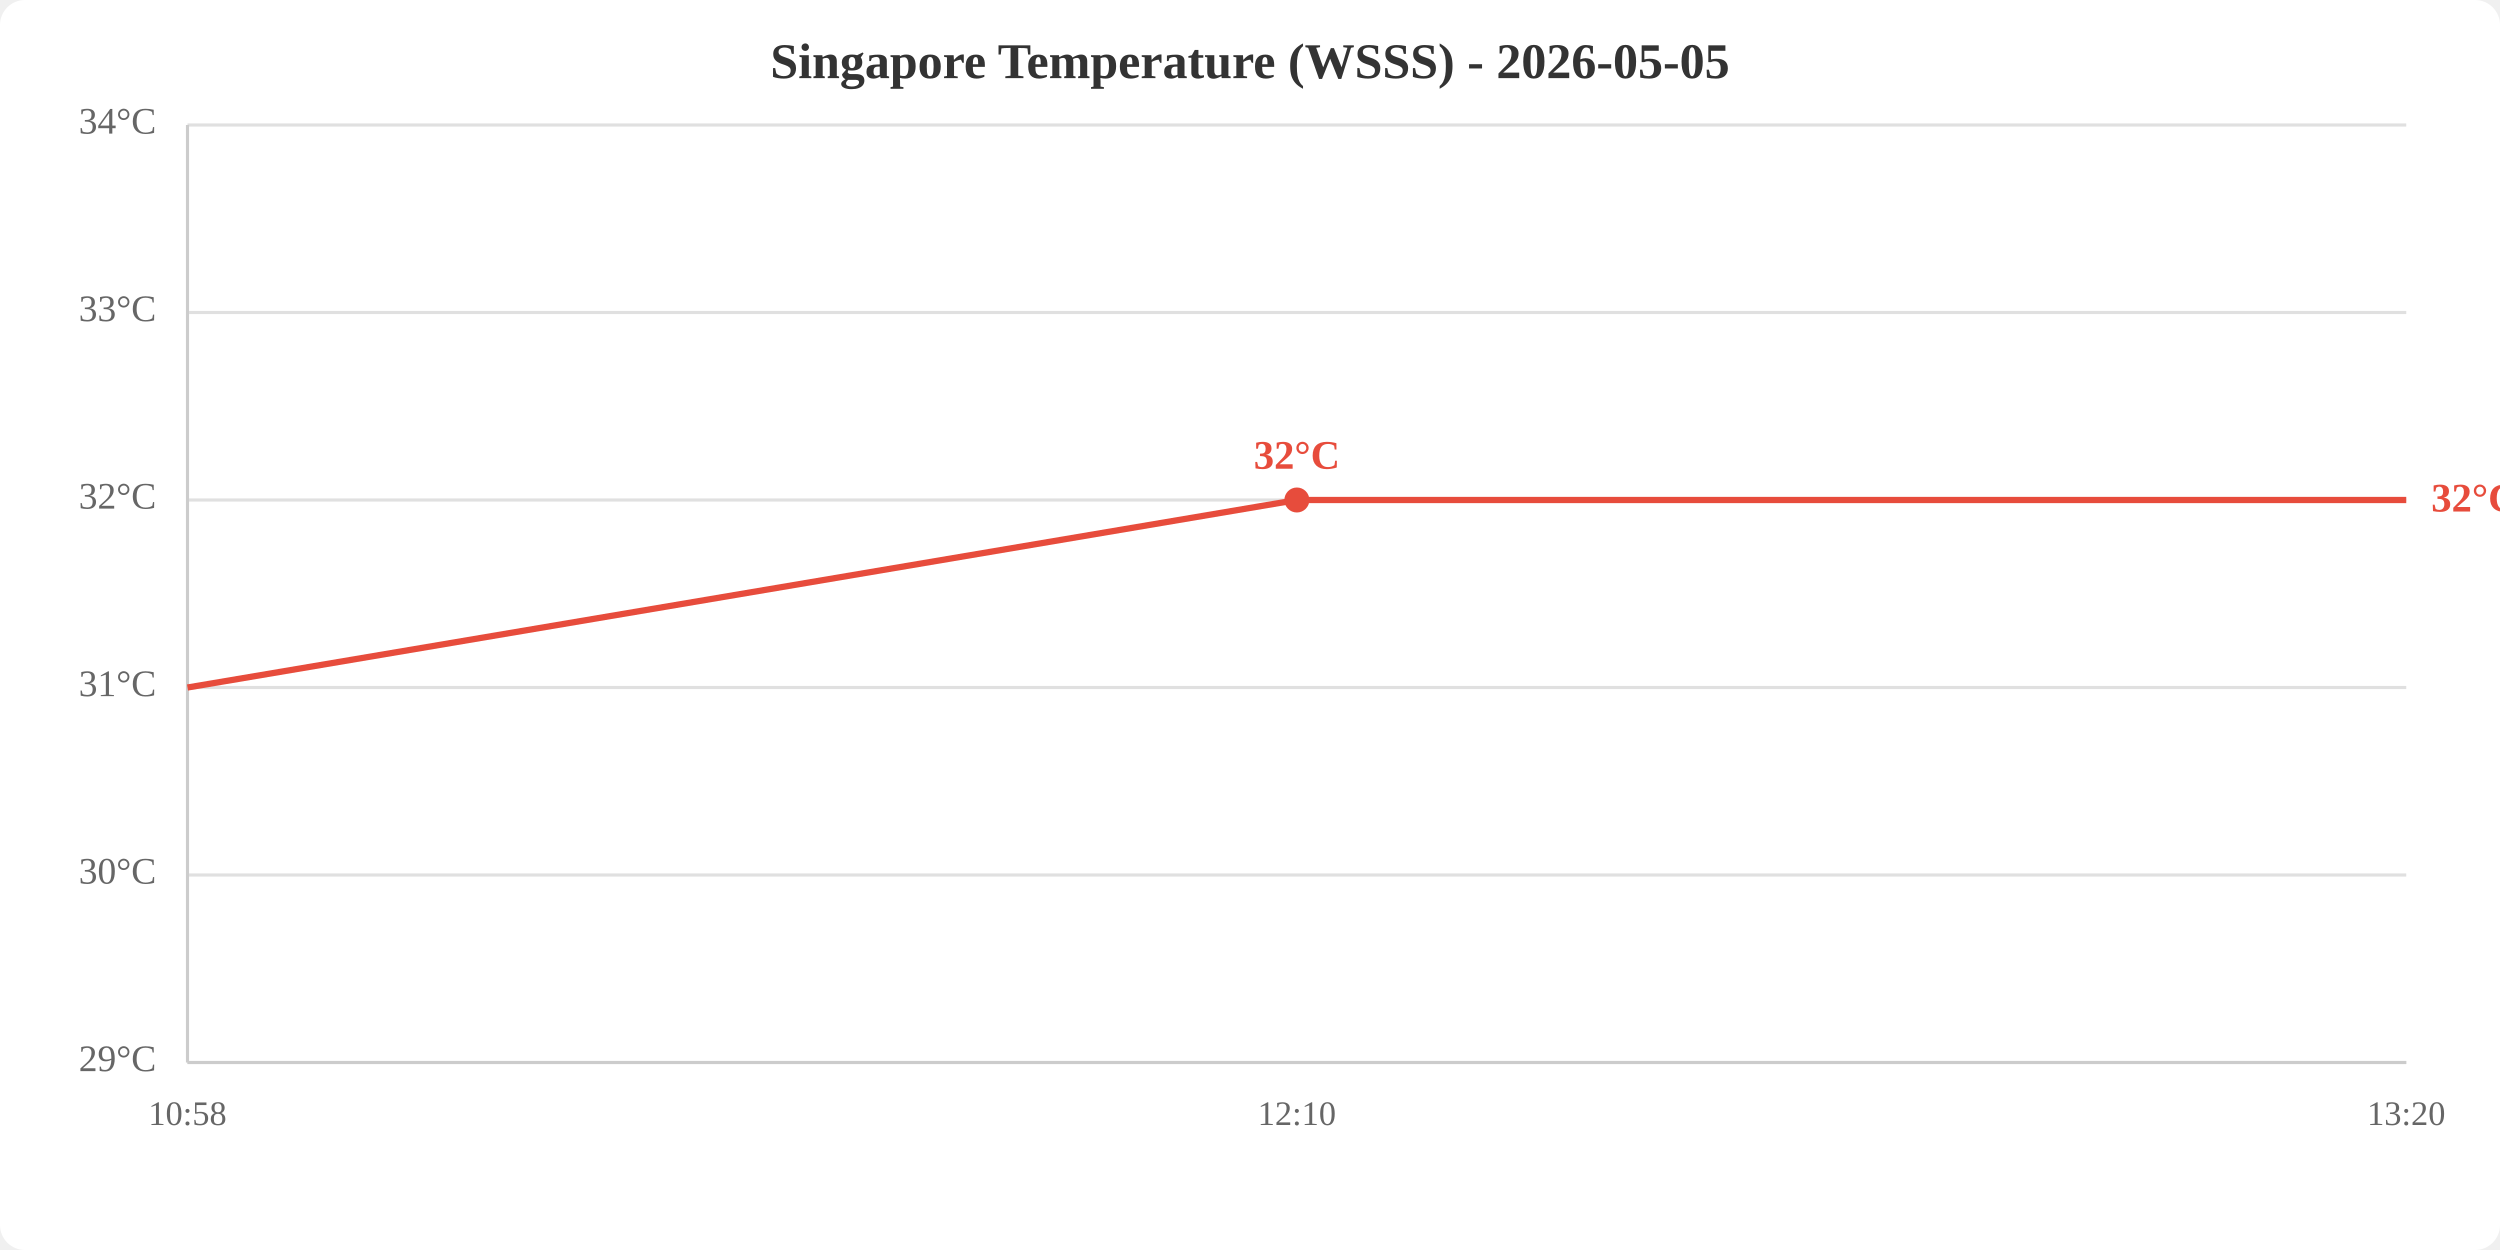
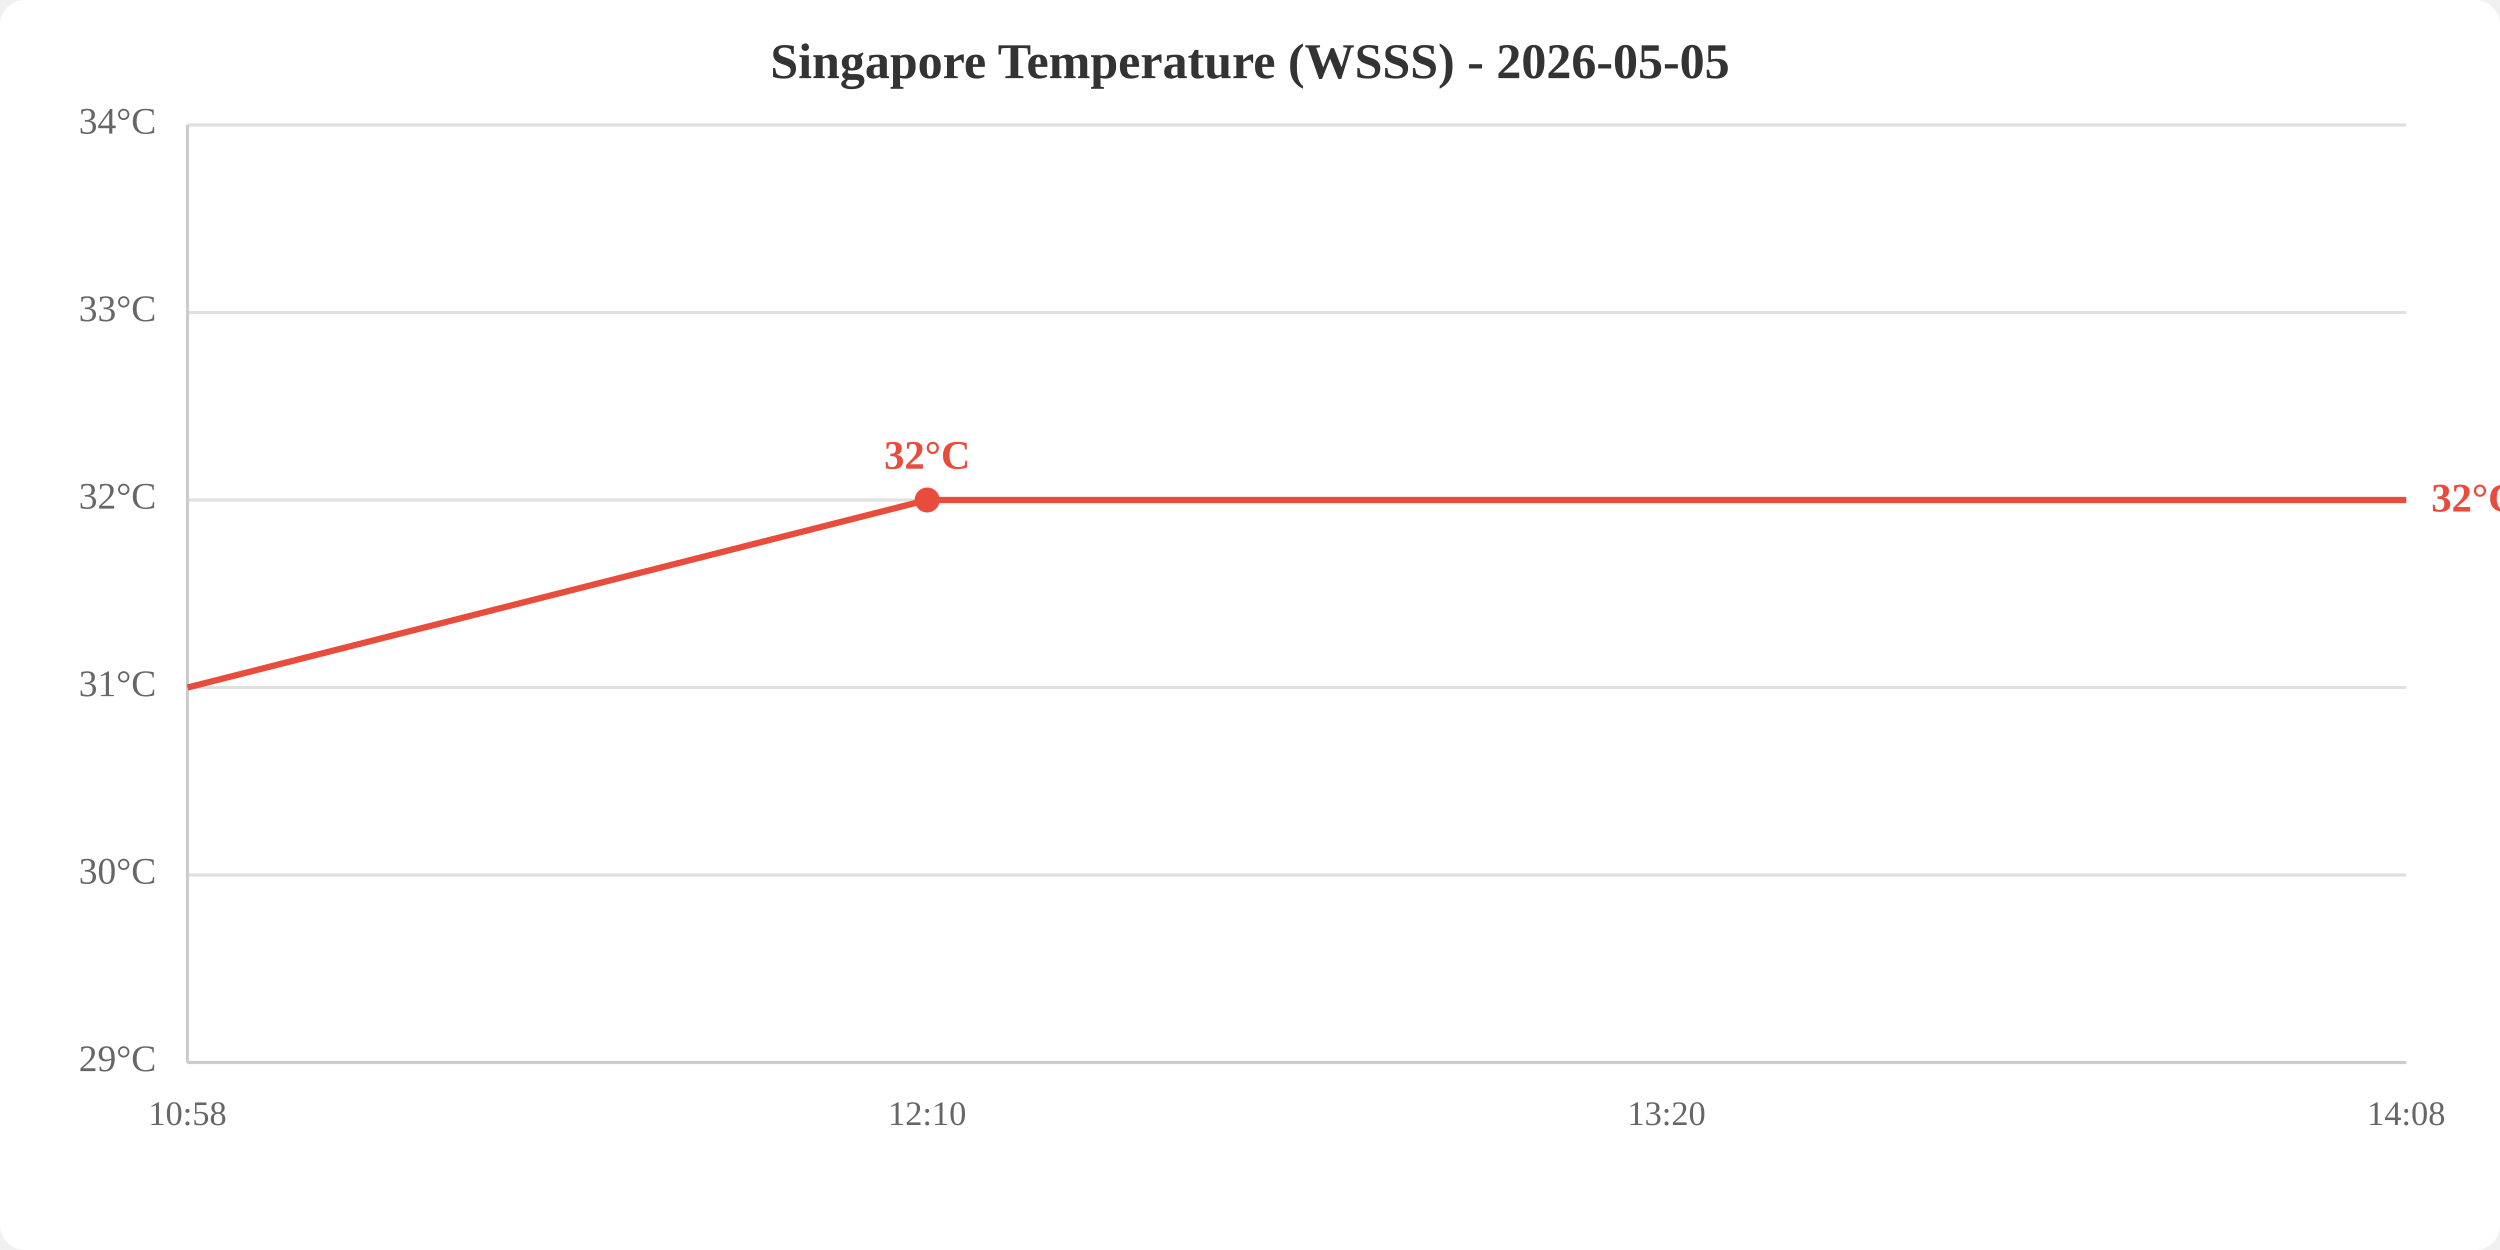
<svg xmlns="http://www.w3.org/2000/svg" viewBox="0 0 800 400" width="800" height="400">
  <rect width="800" height="400" fill="white" rx="8" />
  <text x="400.0" y="25" text-anchor="middle" font-size="16" font-weight="bold" fill="#333">Singapore Temperature (WSSS) - 2026-05-05</text>
  <line x1="60" y1="340.0" x2="770" y2="340.0" stroke="#e0e0e0" stroke-width="1" />
  <line x1="60" y1="280.0" x2="770" y2="280.0" stroke="#e0e0e0" stroke-width="1" />
  <line x1="60" y1="220.0" x2="770" y2="220.0" stroke="#e0e0e0" stroke-width="1" />
  <line x1="60" y1="160.0" x2="770" y2="160.0" stroke="#e0e0e0" stroke-width="1" />
  <line x1="60" y1="100.0" x2="770" y2="100.0" stroke="#e0e0e0" stroke-width="1" />
  <line x1="60" y1="40.0" x2="770" y2="40.0" stroke="#e0e0e0" stroke-width="1" />
  <text x="50" y="340.0" text-anchor="end" dominant-baseline="middle" fill="#666" font-size="12">29°C</text>
  <text x="50" y="280.0" text-anchor="end" dominant-baseline="middle" fill="#666" font-size="12">30°C</text>
  <text x="50" y="220.0" text-anchor="end" dominant-baseline="middle" fill="#666" font-size="12">31°C</text>
  <text x="50" y="160.0" text-anchor="end" dominant-baseline="middle" fill="#666" font-size="12">32°C</text>
  <text x="50" y="100.0" text-anchor="end" dominant-baseline="middle" fill="#666" font-size="12">33°C</text>
  <text x="50" y="40.0" text-anchor="end" dominant-baseline="middle" fill="#666" font-size="12">34°C</text>
  <text x="60.0" y="360" text-anchor="middle" fill="#666" font-size="11">10:58</text>
-   <text x="415.0" y="360" text-anchor="middle" fill="#666" font-size="11">12:10</text>
-   <text x="770.0" y="360" text-anchor="middle" fill="#666" font-size="11">13:20</text>
+   <text x="296.7" y="360" text-anchor="middle" fill="#666" font-size="11">12:10</text>
+   <text x="533.3" y="360" text-anchor="middle" fill="#666" font-size="11">13:20</text>
+   <text x="770.0" y="360" text-anchor="middle" fill="#666" font-size="11">14:08</text>
  <line x1="60" y1="40" x2="60" y2="340" stroke="#ccc" stroke-width="1" />
  <line x1="60" y1="340" x2="770" y2="340" stroke="#ccc" stroke-width="1" />
-   <polyline points="60.0,220.0 415.0,160.0 770.0,160.0" fill="none" stroke="#e74c3c" stroke-width="2" />
-   <circle cx="415.0" cy="160.0" r="4" fill="#e74c3c" />
-   <text x="415.0" y="150.0" text-anchor="middle" fill="#e74c3c" font-size="13" font-weight="bold">32°C</text>
+   <polyline points="60.0,220.0 296.7,160.0 533.3,160.0 770.0,160.0" fill="none" stroke="#e74c3c" stroke-width="2" />
+   <circle cx="296.7" cy="160.0" r="4" fill="#e74c3c" />
+   <text x="296.7" y="150.0" text-anchor="middle" fill="#e74c3c" font-size="13" font-weight="bold">32°C</text>
  <text x="778.0" y="160.0" fill="#e74c3c" font-size="13" font-weight="bold" dominant-baseline="middle">32°C</text>
</svg>
